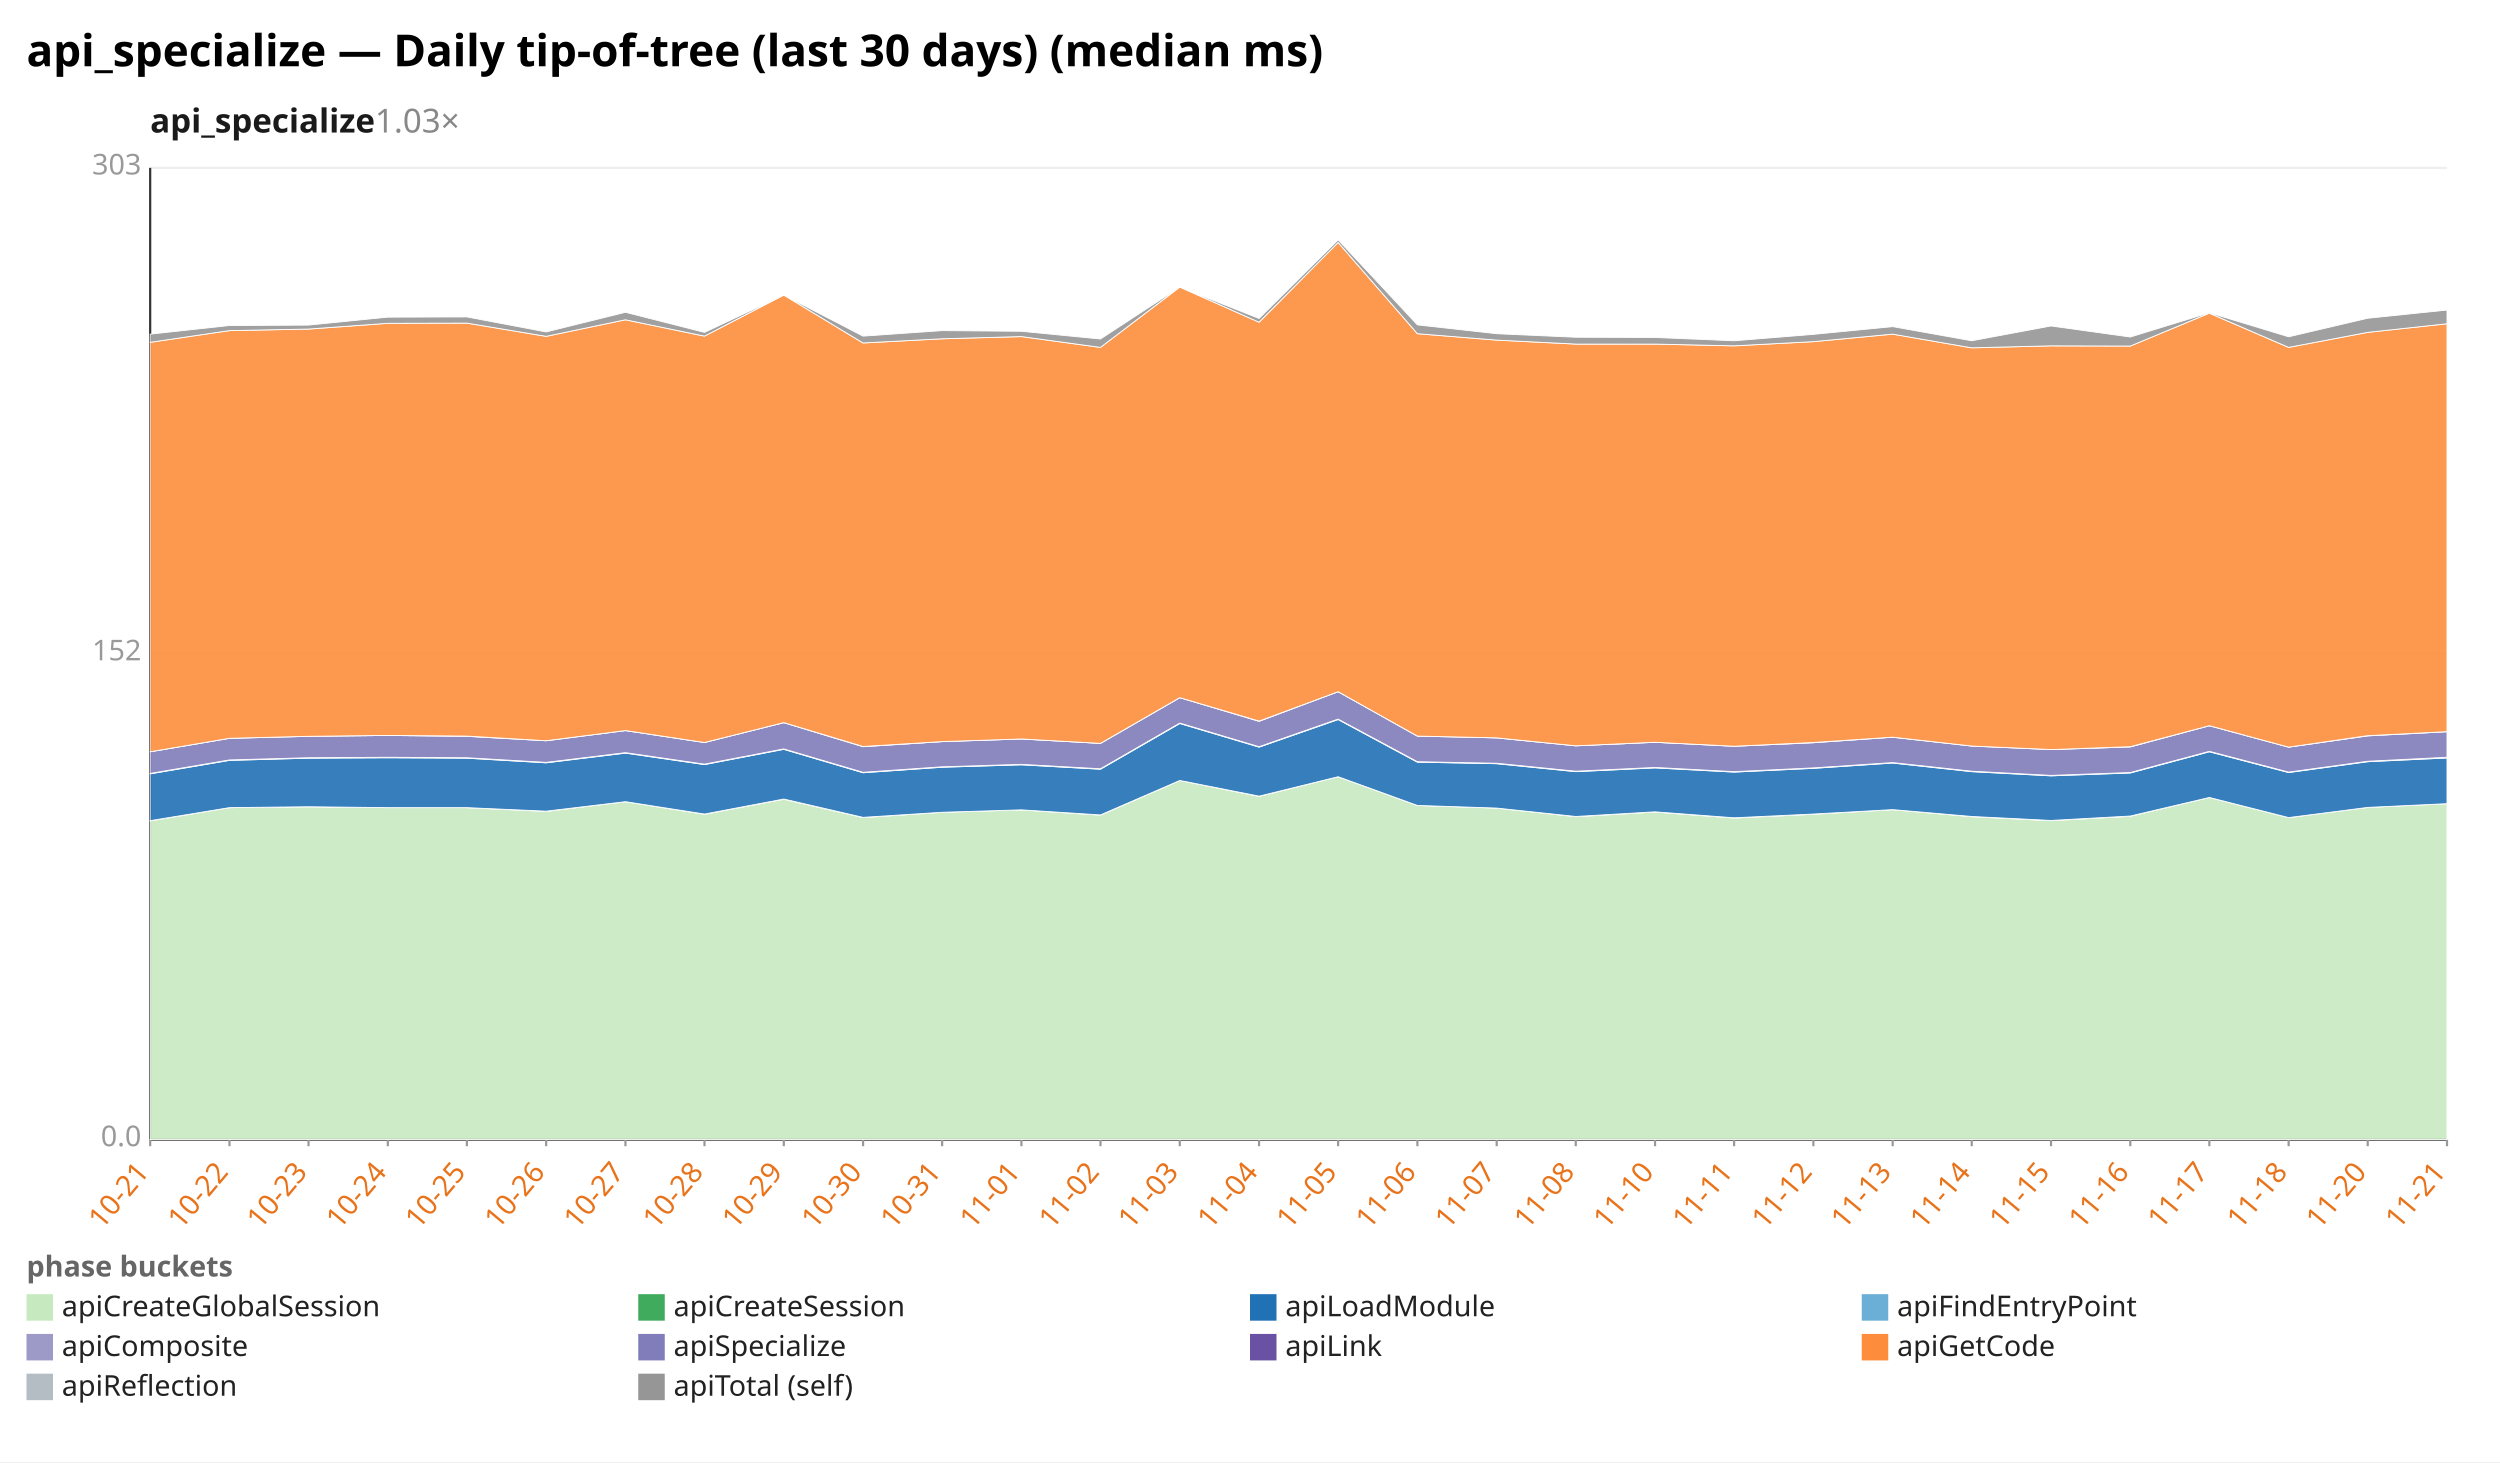
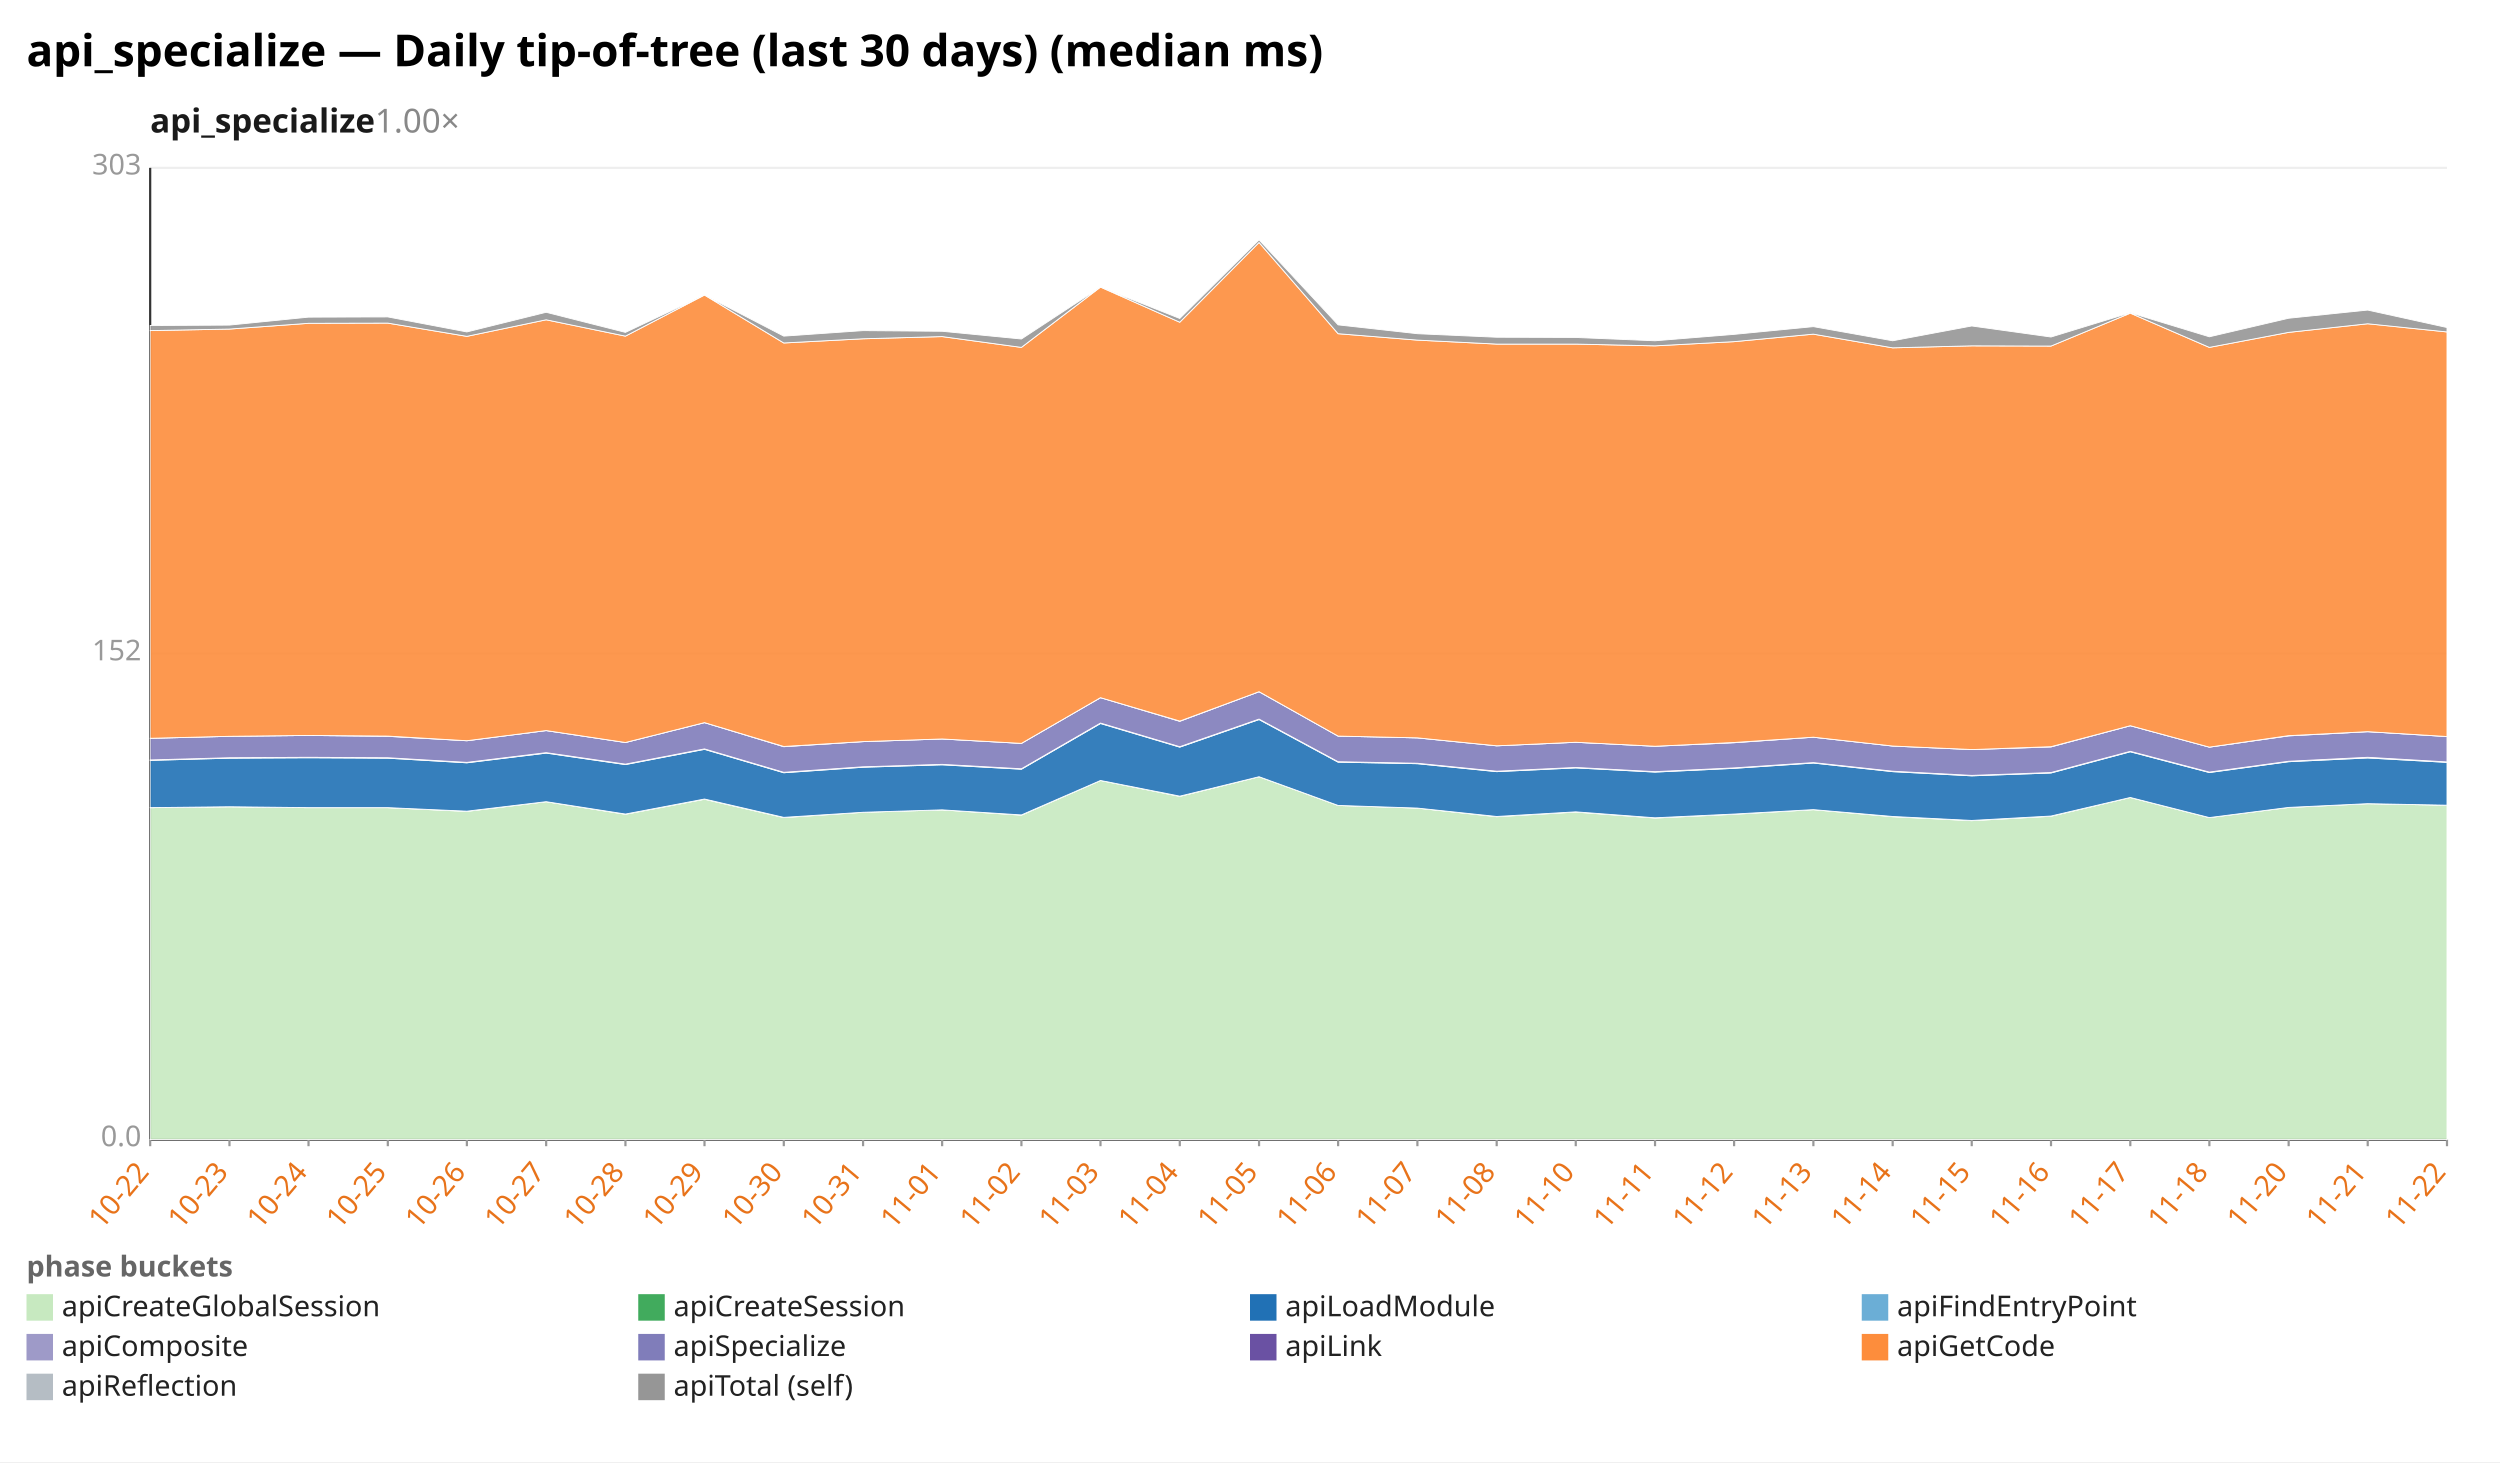
<svg xmlns="http://www.w3.org/2000/svg" width="1132" height="662" viewBox="0 0 1132 662" preserveAspectRatio="xMidYMid meet" font-family="sans-serif" font-size="13">
  <rect width="1132" height="662" fill="white" />
  <text x="12" y="30" font-size="20" font-weight="bold">api_specialize — Daily tip-of-tree (last 30 days) (median ms)</text>
-   <text x="68" y="60" font-size="15" font-weight="600" fill="#1a1a1a">api_specialize<tspan fill="#888" font-weight="400" text-decoration="none">  1.03×</tspan>
+   <text x="68" y="60" font-size="15" font-weight="600" fill="#1a1a1a">api_specialize<tspan fill="#888" font-weight="400" text-decoration="none">  1.00×</tspan>
  </text>
  <line x1="68.0" y1="516.0" x2="1108.0" y2="516.0" stroke="#eee" />
  <text x="64.0" y="519.0" text-anchor="end" fill="#999">0.0</text>
  <line x1="68.0" y1="296.0" x2="1108.0" y2="296.0" stroke="#eee" />
  <text x="64.0" y="299.0" text-anchor="end" fill="#999">152</text>
  <line x1="68.0" y1="76.0" x2="1108.0" y2="76.0" stroke="#eee" />
  <text x="64.0" y="79.0" text-anchor="end" fill="#999">303</text>
  <line x1="68.0" y1="76.0" x2="68.0" y2="516.0" stroke="#333" />
  <line x1="68.0" y1="516.0" x2="1108.0" y2="516.0" stroke="#333" />
  <line x1="68.0" y1="516.0" x2="68.0" y2="519.0" stroke="#999" />
-   <text x="68.0" y="531.0" text-anchor="end" fill="#e8731a" transform="rotate(-50 68.0 531.0)">10-21</text>
+   <text x="68.0" y="531.0" text-anchor="end" fill="#e8731a" transform="rotate(-50 68.0 531.0)">10-22</text>
  <line x1="103.9" y1="516.0" x2="103.9" y2="519.0" stroke="#999" />
-   <text x="103.9" y="531.0" text-anchor="end" fill="#e8731a" transform="rotate(-50 103.9 531.0)">10-22</text>
+   <text x="103.9" y="531.0" text-anchor="end" fill="#e8731a" transform="rotate(-50 103.9 531.0)">10-23</text>
  <line x1="139.7" y1="516.0" x2="139.7" y2="519.0" stroke="#999" />
-   <text x="139.7" y="531.0" text-anchor="end" fill="#e8731a" transform="rotate(-50 139.7 531.0)">10-23</text>
+   <text x="139.7" y="531.0" text-anchor="end" fill="#e8731a" transform="rotate(-50 139.7 531.0)">10-24</text>
  <line x1="175.6" y1="516.0" x2="175.6" y2="519.0" stroke="#999" />
-   <text x="175.6" y="531.0" text-anchor="end" fill="#e8731a" transform="rotate(-50 175.6 531.0)">10-24</text>
+   <text x="175.6" y="531.0" text-anchor="end" fill="#e8731a" transform="rotate(-50 175.6 531.0)">10-25</text>
  <line x1="211.4" y1="516.0" x2="211.4" y2="519.0" stroke="#999" />
-   <text x="211.4" y="531.0" text-anchor="end" fill="#e8731a" transform="rotate(-50 211.4 531.0)">10-25</text>
+   <text x="211.4" y="531.0" text-anchor="end" fill="#e8731a" transform="rotate(-50 211.4 531.0)">10-26</text>
  <line x1="247.3" y1="516.0" x2="247.3" y2="519.0" stroke="#999" />
-   <text x="247.3" y="531.0" text-anchor="end" fill="#e8731a" transform="rotate(-50 247.3 531.0)">10-26</text>
+   <text x="247.3" y="531.0" text-anchor="end" fill="#e8731a" transform="rotate(-50 247.3 531.0)">10-27</text>
  <line x1="283.2" y1="516.0" x2="283.2" y2="519.0" stroke="#999" />
-   <text x="283.2" y="531.0" text-anchor="end" fill="#e8731a" transform="rotate(-50 283.2 531.0)">10-27</text>
+   <text x="283.2" y="531.0" text-anchor="end" fill="#e8731a" transform="rotate(-50 283.2 531.0)">10-28</text>
  <line x1="319.0" y1="516.0" x2="319.0" y2="519.0" stroke="#999" />
-   <text x="319.0" y="531.0" text-anchor="end" fill="#e8731a" transform="rotate(-50 319.0 531.0)">10-28</text>
+   <text x="319.0" y="531.0" text-anchor="end" fill="#e8731a" transform="rotate(-50 319.0 531.0)">10-29</text>
  <line x1="354.9" y1="516.0" x2="354.9" y2="519.0" stroke="#999" />
-   <text x="354.9" y="531.0" text-anchor="end" fill="#e8731a" transform="rotate(-50 354.9 531.0)">10-29</text>
+   <text x="354.9" y="531.0" text-anchor="end" fill="#e8731a" transform="rotate(-50 354.9 531.0)">10-30</text>
  <line x1="390.8" y1="516.0" x2="390.8" y2="519.0" stroke="#999" />
-   <text x="390.8" y="531.0" text-anchor="end" fill="#e8731a" transform="rotate(-50 390.8 531.0)">10-30</text>
+   <text x="390.8" y="531.0" text-anchor="end" fill="#e8731a" transform="rotate(-50 390.8 531.0)">10-31</text>
  <line x1="426.6" y1="516.0" x2="426.6" y2="519.0" stroke="#999" />
-   <text x="426.6" y="531.0" text-anchor="end" fill="#e8731a" transform="rotate(-50 426.6 531.0)">10-31</text>
+   <text x="426.6" y="531.0" text-anchor="end" fill="#e8731a" transform="rotate(-50 426.6 531.0)">11-01</text>
  <line x1="462.5" y1="516.0" x2="462.5" y2="519.0" stroke="#999" />
-   <text x="462.5" y="531.0" text-anchor="end" fill="#e8731a" transform="rotate(-50 462.5 531.0)">11-01</text>
+   <text x="462.5" y="531.0" text-anchor="end" fill="#e8731a" transform="rotate(-50 462.5 531.0)">11-02</text>
  <line x1="498.3" y1="516.0" x2="498.3" y2="519.0" stroke="#999" />
-   <text x="498.3" y="531.0" text-anchor="end" fill="#e8731a" transform="rotate(-50 498.3 531.0)">11-02</text>
+   <text x="498.3" y="531.0" text-anchor="end" fill="#e8731a" transform="rotate(-50 498.3 531.0)">11-03</text>
  <line x1="534.2" y1="516.0" x2="534.2" y2="519.0" stroke="#999" />
-   <text x="534.2" y="531.0" text-anchor="end" fill="#e8731a" transform="rotate(-50 534.2 531.0)">11-03</text>
+   <text x="534.2" y="531.0" text-anchor="end" fill="#e8731a" transform="rotate(-50 534.2 531.0)">11-04</text>
  <line x1="570.1" y1="516.0" x2="570.1" y2="519.0" stroke="#999" />
-   <text x="570.1" y="531.0" text-anchor="end" fill="#e8731a" transform="rotate(-50 570.1 531.0)">11-04</text>
+   <text x="570.1" y="531.0" text-anchor="end" fill="#e8731a" transform="rotate(-50 570.1 531.0)">11-05</text>
  <line x1="605.9" y1="516.0" x2="605.9" y2="519.0" stroke="#999" />
-   <text x="605.9" y="531.0" text-anchor="end" fill="#e8731a" transform="rotate(-50 605.9 531.0)">11-05</text>
+   <text x="605.9" y="531.0" text-anchor="end" fill="#e8731a" transform="rotate(-50 605.9 531.0)">11-06</text>
  <line x1="641.8" y1="516.0" x2="641.8" y2="519.0" stroke="#999" />
-   <text x="641.8" y="531.0" text-anchor="end" fill="#e8731a" transform="rotate(-50 641.8 531.0)">11-06</text>
+   <text x="641.8" y="531.0" text-anchor="end" fill="#e8731a" transform="rotate(-50 641.8 531.0)">11-07</text>
  <line x1="677.7" y1="516.0" x2="677.7" y2="519.0" stroke="#999" />
-   <text x="677.7" y="531.0" text-anchor="end" fill="#e8731a" transform="rotate(-50 677.7 531.0)">11-07</text>
+   <text x="677.7" y="531.0" text-anchor="end" fill="#e8731a" transform="rotate(-50 677.7 531.0)">11-08</text>
  <line x1="713.5" y1="516.0" x2="713.5" y2="519.0" stroke="#999" />
-   <text x="713.5" y="531.0" text-anchor="end" fill="#e8731a" transform="rotate(-50 713.5 531.0)">11-08</text>
+   <text x="713.5" y="531.0" text-anchor="end" fill="#e8731a" transform="rotate(-50 713.5 531.0)">11-10</text>
  <line x1="749.4" y1="516.0" x2="749.4" y2="519.0" stroke="#999" />
-   <text x="749.4" y="531.0" text-anchor="end" fill="#e8731a" transform="rotate(-50 749.4 531.0)">11-10</text>
+   <text x="749.4" y="531.0" text-anchor="end" fill="#e8731a" transform="rotate(-50 749.4 531.0)">11-11</text>
  <line x1="785.2" y1="516.0" x2="785.2" y2="519.0" stroke="#999" />
-   <text x="785.2" y="531.0" text-anchor="end" fill="#e8731a" transform="rotate(-50 785.2 531.0)">11-11</text>
+   <text x="785.2" y="531.0" text-anchor="end" fill="#e8731a" transform="rotate(-50 785.2 531.0)">11-12</text>
  <line x1="821.1" y1="516.0" x2="821.1" y2="519.0" stroke="#999" />
-   <text x="821.1" y="531.0" text-anchor="end" fill="#e8731a" transform="rotate(-50 821.1 531.0)">11-12</text>
+   <text x="821.1" y="531.0" text-anchor="end" fill="#e8731a" transform="rotate(-50 821.1 531.0)">11-13</text>
  <line x1="857.0" y1="516.0" x2="857.0" y2="519.0" stroke="#999" />
-   <text x="857.0" y="531.0" text-anchor="end" fill="#e8731a" transform="rotate(-50 857.0 531.0)">11-13</text>
+   <text x="857.0" y="531.0" text-anchor="end" fill="#e8731a" transform="rotate(-50 857.0 531.0)">11-14</text>
  <line x1="892.8" y1="516.0" x2="892.8" y2="519.0" stroke="#999" />
-   <text x="892.8" y="531.0" text-anchor="end" fill="#e8731a" transform="rotate(-50 892.8 531.0)">11-14</text>
+   <text x="892.8" y="531.0" text-anchor="end" fill="#e8731a" transform="rotate(-50 892.8 531.0)">11-15</text>
  <line x1="928.7" y1="516.0" x2="928.7" y2="519.0" stroke="#999" />
-   <text x="928.7" y="531.0" text-anchor="end" fill="#e8731a" transform="rotate(-50 928.7 531.0)">11-15</text>
+   <text x="928.7" y="531.0" text-anchor="end" fill="#e8731a" transform="rotate(-50 928.7 531.0)">11-16</text>
  <line x1="964.6" y1="516.0" x2="964.6" y2="519.0" stroke="#999" />
-   <text x="964.6" y="531.0" text-anchor="end" fill="#e8731a" transform="rotate(-50 964.6 531.0)">11-16</text>
+   <text x="964.6" y="531.0" text-anchor="end" fill="#e8731a" transform="rotate(-50 964.6 531.0)">11-17</text>
  <line x1="1000.4" y1="516.0" x2="1000.4" y2="519.0" stroke="#999" />
-   <text x="1000.4" y="531.0" text-anchor="end" fill="#e8731a" transform="rotate(-50 1000.4 531.0)">11-17</text>
+   <text x="1000.4" y="531.0" text-anchor="end" fill="#e8731a" transform="rotate(-50 1000.4 531.0)">11-18</text>
  <line x1="1036.3" y1="516.0" x2="1036.3" y2="519.0" stroke="#999" />
-   <text x="1036.3" y="531.0" text-anchor="end" fill="#e8731a" transform="rotate(-50 1036.3 531.0)">11-18</text>
+   <text x="1036.3" y="531.0" text-anchor="end" fill="#e8731a" transform="rotate(-50 1036.3 531.0)">11-20</text>
  <line x1="1072.1" y1="516.0" x2="1072.1" y2="519.0" stroke="#999" />
-   <text x="1072.1" y="531.0" text-anchor="end" fill="#e8731a" transform="rotate(-50 1072.1 531.0)">11-20</text>
+   <text x="1072.1" y="531.0" text-anchor="end" fill="#e8731a" transform="rotate(-50 1072.1 531.0)">11-21</text>
  <line x1="1108.0" y1="516.0" x2="1108.0" y2="519.0" stroke="#999" />
-   <text x="1108.0" y="531.0" text-anchor="end" fill="#e8731a" transform="rotate(-50 1108.0 531.0)">11-21</text>
-   <polygon points="68.0,371.7 103.9,365.7 139.7,365.3 175.6,365.7 211.4,365.7 247.3,367.4 283.2,363.0 319.0,368.7 354.9,361.9 390.8,370.2 426.6,367.8 462.5,366.7 498.3,369.1 534.2,353.4 570.1,360.6 605.9,351.7 641.8,364.7 677.7,365.9 713.5,369.8 749.4,367.7 785.2,370.4 821.1,368.7 857.0,366.6 892.8,369.8 928.7,371.6 964.6,369.6 1000.4,361.1 1036.3,370.2 1072.1,365.6 1108.0,363.9 1108.0,516.0 1072.1,516.0 1036.3,516.0 1000.4,516.0 964.6,516.0 928.7,516.0 892.8,516.0 857.0,516.0 821.1,516.0 785.2,516.0 749.4,516.0 713.5,516.0 677.7,516.0 641.8,516.0 605.9,516.0 570.1,516.0 534.2,516.0 498.3,516.0 462.5,516.0 426.6,516.0 390.8,516.0 354.9,516.0 319.0,516.0 283.2,516.0 247.3,516.0 211.4,516.0 175.6,516.0 139.7,516.0 103.9,516.0 68.0,516.0" fill="#c7e9c0" fill-opacity="0.9" stroke="#fff" stroke-width="0.4" />
-   <polygon points="68.0,371.6 103.9,365.7 139.7,365.3 175.6,365.7 211.4,365.7 247.3,367.3 283.2,363.0 319.0,368.6 354.9,361.8 390.8,370.1 426.6,367.8 462.5,366.7 498.3,369.0 534.2,353.4 570.1,360.5 605.9,351.7 641.8,364.7 677.7,365.9 713.5,369.7 749.4,367.6 785.2,370.3 821.1,368.6 857.0,366.6 892.8,369.7 928.7,371.5 964.6,369.5 1000.4,361.1 1036.3,370.2 1072.1,365.6 1108.0,363.9 1108.0,363.9 1072.1,365.6 1036.3,370.2 1000.4,361.1 964.6,369.6 928.7,371.6 892.8,369.8 857.0,366.6 821.1,368.7 785.2,370.4 749.4,367.7 713.5,369.8 677.7,365.9 641.8,364.7 605.9,351.7 570.1,360.6 534.2,353.4 498.3,369.1 462.5,366.7 426.6,367.8 390.8,370.2 354.9,361.9 319.0,368.7 283.2,363.0 247.3,367.4 211.4,365.7 175.6,365.7 139.7,365.3 103.9,365.7 68.0,371.7" fill="#41ab5d" fill-opacity="0.9" stroke="#fff" stroke-width="0.4" />
-   <polygon points="68.0,350.4 103.9,344.3 139.7,343.3 175.6,343.1 211.4,343.3 247.3,345.4 283.2,341.0 319.0,346.2 354.9,339.3 390.8,349.9 426.6,347.4 462.5,346.3 498.3,348.3 534.2,327.6 570.1,338.3 605.9,325.8 641.8,345.1 677.7,345.8 713.5,349.4 749.4,347.7 785.2,349.6 821.1,347.9 857.0,345.5 892.8,349.4 928.7,351.3 964.6,350.0 1000.4,340.4 1036.3,349.8 1072.1,344.9 1108.0,343.2 1108.0,363.9 1072.1,365.6 1036.3,370.2 1000.4,361.1 964.6,369.5 928.7,371.5 892.8,369.7 857.0,366.6 821.1,368.6 785.2,370.3 749.4,367.6 713.5,369.7 677.7,365.9 641.8,364.7 605.9,351.7 570.1,360.5 534.2,353.4 498.3,369.0 462.5,366.7 426.6,367.8 390.8,370.1 354.9,361.8 319.0,368.6 283.2,363.0 247.3,367.3 211.4,365.7 175.6,365.7 139.7,365.3 103.9,365.7 68.0,371.6" fill="#2171b5" fill-opacity="0.9" stroke="#fff" stroke-width="0.4" />
-   <polygon points="68.0,350.2 103.9,344.1 139.7,343.1 175.6,342.9 211.4,343.1 247.3,345.2 283.2,340.8 319.0,346.0 354.9,339.1 390.8,349.7 426.6,347.2 462.5,346.1 498.3,348.1 534.2,327.4 570.1,338.1 605.9,325.6 641.8,344.9 677.7,345.6 713.5,349.2 749.4,347.5 785.2,349.4 821.1,347.7 857.0,345.3 892.8,349.2 928.7,351.1 964.6,349.8 1000.4,340.2 1036.3,349.6 1072.1,344.7 1108.0,342.9 1108.0,343.2 1072.1,344.9 1036.3,349.8 1000.4,340.4 964.6,350.0 928.7,351.3 892.8,349.4 857.0,345.5 821.1,347.9 785.2,349.6 749.4,347.7 713.5,349.4 677.7,345.8 641.8,345.1 605.9,325.8 570.1,338.3 534.2,327.6 498.3,348.3 462.5,346.3 426.6,347.4 390.8,349.9 354.9,339.3 319.0,346.2 283.2,341.0 247.3,345.4 211.4,343.3 175.6,343.1 139.7,343.3 103.9,344.3 68.0,350.4" fill="#9e9ac8" fill-opacity="0.9" stroke="#fff" stroke-width="0.4" />
-   <polygon points="68.0,340.4 103.9,334.3 139.7,333.4 175.6,333.0 211.4,333.4 247.3,335.4 283.2,330.8 319.0,336.2 354.9,327.2 390.8,338.1 426.6,335.8 462.5,334.6 498.3,336.6 534.2,315.9 570.1,326.6 605.9,313.2 641.8,333.3 677.7,334.1 713.5,337.7 749.4,336.1 785.2,337.9 821.1,336.3 857.0,333.8 892.8,337.8 928.7,339.4 964.6,338.2 1000.4,328.6 1036.3,338.3 1072.1,333.2 1108.0,331.3 1108.0,342.9 1072.1,344.7 1036.3,349.6 1000.4,340.2 964.6,349.8 928.7,351.1 892.8,349.2 857.0,345.3 821.1,347.7 785.2,349.4 749.4,347.5 713.5,349.2 677.7,345.6 641.8,344.9 605.9,325.6 570.1,338.1 534.2,327.4 498.3,348.1 462.5,346.1 426.6,347.2 390.8,349.7 354.9,339.1 319.0,346.0 283.2,340.8 247.3,345.2 211.4,343.1 175.6,342.9 139.7,343.1 103.9,344.1 68.0,350.2" fill="#807dba" fill-opacity="0.9" stroke="#fff" stroke-width="0.4" />
-   <polygon points="68.0,340.4 103.9,334.3 139.7,333.4 175.6,333.0 211.4,333.3 247.3,335.4 283.2,330.8 319.0,336.2 354.9,327.2 390.8,338.0 426.6,335.8 462.5,334.6 498.3,336.6 534.2,315.9 570.1,326.5 605.9,313.2 641.8,333.3 677.7,334.1 713.5,337.7 749.4,336.1 785.2,337.9 821.1,336.2 857.0,333.8 892.8,337.8 928.7,339.4 964.6,338.1 1000.4,328.6 1036.3,338.3 1072.1,333.1 1108.0,331.3 1108.0,331.3 1072.1,333.2 1036.3,338.3 1000.4,328.6 964.6,338.2 928.7,339.4 892.8,337.8 857.0,333.8 821.1,336.3 785.2,337.9 749.4,336.1 713.5,337.7 677.7,334.1 641.8,333.3 605.9,313.2 570.1,326.6 534.2,315.9 498.3,336.6 462.5,334.6 426.6,335.8 390.8,338.1 354.9,327.2 319.0,336.2 283.2,330.8 247.3,335.4 211.4,333.4 175.6,333.0 139.7,333.4 103.9,334.3 68.0,340.4" fill="#6a51a3" fill-opacity="0.9" stroke="#fff" stroke-width="0.4" />
-   <polygon points="68.0,155.0 103.9,149.7 139.7,149.0 175.6,146.4 211.4,146.3 247.3,152.3 283.2,144.8 319.0,152.2 354.9,133.6 390.8,155.3 426.6,153.4 462.5,152.4 498.3,157.3 534.2,130.0 570.1,145.9 605.9,109.8 641.8,151.1 677.7,154.0 713.5,155.8 749.4,155.8 785.2,156.6 821.1,154.7 857.0,151.3 892.8,157.5 928.7,156.6 964.6,156.7 1000.4,141.8 1036.3,157.3 1072.1,150.5 1108.0,146.6 1108.0,331.3 1072.1,333.1 1036.3,338.3 1000.4,328.6 964.6,338.1 928.7,339.4 892.8,337.8 857.0,333.8 821.1,336.2 785.2,337.9 749.4,336.1 713.5,337.7 677.7,334.1 641.8,333.3 605.9,313.2 570.1,326.5 534.2,315.9 498.3,336.6 462.5,334.6 426.6,335.8 390.8,338.0 354.9,327.2 319.0,336.2 283.2,330.8 247.3,335.4 211.4,333.3 175.6,333.0 139.7,333.4 103.9,334.3 68.0,340.4" fill="#fd8d3c" fill-opacity="0.9" stroke="#fff" stroke-width="0.4" />
-   <polygon points="68.0,151.3 103.9,147.4 139.7,147.2 175.6,143.6 211.4,143.5 247.3,150.3 283.2,141.4 319.0,150.5 354.9,133.6 390.8,152.2 426.6,149.7 462.5,150.0 498.3,153.5 534.2,130.0 570.1,144.2 605.9,108.6 641.8,147.1 677.7,151.1 713.5,152.7 749.4,152.8 785.2,154.3 821.1,151.4 857.0,147.9 892.8,154.3 928.7,147.6 964.6,152.6 1000.4,141.6 1036.3,152.5 1072.1,144.1 1108.0,140.4 1108.0,146.6 1072.1,150.5 1036.3,157.3 1000.4,141.8 964.6,156.7 928.7,156.6 892.8,157.5 857.0,151.3 821.1,154.7 785.2,156.6 749.4,155.8 713.5,155.8 677.7,154.0 641.8,151.1 605.9,109.8 570.1,145.9 534.2,130.0 498.3,157.3 462.5,152.4 426.6,153.4 390.8,155.3 354.9,133.6 319.0,152.2 283.2,144.8 247.3,152.3 211.4,146.3 175.6,146.4 139.7,149.0 103.9,149.7 68.0,155.0" fill="#969696" fill-opacity="0.9" stroke="#fff" stroke-width="0.4" />
+   <text x="1108.0" y="531.0" text-anchor="end" fill="#e8731a" transform="rotate(-50 1108.0 531.0)">11-22</text>
+   <polygon points="68.0,365.7 103.9,365.3 139.7,365.7 175.6,365.7 211.4,367.4 247.3,363.0 283.2,368.7 319.0,361.9 354.9,370.2 390.8,367.8 426.6,366.7 462.5,369.1 498.3,353.4 534.2,360.6 570.1,351.7 605.9,364.7 641.8,365.9 677.7,369.8 713.5,367.7 749.4,370.4 785.2,368.7 821.1,366.6 857.0,369.8 892.8,371.6 928.7,369.6 964.6,361.1 1000.4,370.2 1036.3,365.6 1072.1,363.9 1108.0,364.6 1108.0,516.0 1072.1,516.0 1036.3,516.0 1000.4,516.0 964.6,516.0 928.7,516.0 892.8,516.0 857.0,516.0 821.1,516.0 785.2,516.0 749.4,516.0 713.5,516.0 677.7,516.0 641.8,516.0 605.9,516.0 570.1,516.0 534.2,516.0 498.3,516.0 462.5,516.0 426.6,516.0 390.8,516.0 354.9,516.0 319.0,516.0 283.2,516.0 247.3,516.0 211.4,516.0 175.6,516.0 139.7,516.0 103.9,516.0 68.0,516.0" fill="#c7e9c0" fill-opacity="0.9" stroke="#fff" stroke-width="0.4" />
+   <polygon points="68.0,365.7 103.9,365.3 139.7,365.7 175.6,365.7 211.4,367.3 247.3,363.0 283.2,368.6 319.0,361.8 354.9,370.1 390.8,367.8 426.6,366.7 462.5,369.0 498.3,353.4 534.2,360.5 570.1,351.7 605.9,364.7 641.8,365.9 677.7,369.7 713.5,367.6 749.4,370.3 785.2,368.6 821.1,366.6 857.0,369.7 892.8,371.5 928.7,369.5 964.6,361.1 1000.4,370.2 1036.3,365.6 1072.1,363.9 1108.0,364.6 1108.0,364.6 1072.1,363.9 1036.3,365.6 1000.4,370.2 964.6,361.1 928.7,369.6 892.8,371.6 857.0,369.8 821.1,366.6 785.2,368.7 749.4,370.4 713.5,367.7 677.7,369.8 641.8,365.9 605.9,364.7 570.1,351.7 534.2,360.6 498.3,353.4 462.5,369.1 426.6,366.7 390.8,367.8 354.9,370.2 319.0,361.9 283.2,368.7 247.3,363.0 211.4,367.4 175.6,365.7 139.7,365.7 103.9,365.3 68.0,365.7" fill="#41ab5d" fill-opacity="0.9" stroke="#fff" stroke-width="0.4" />
+   <polygon points="68.0,344.3 103.9,343.3 139.7,343.1 175.6,343.3 211.4,345.4 247.3,341.0 283.2,346.2 319.0,339.3 354.9,349.9 390.8,347.4 426.6,346.3 462.5,348.3 498.3,327.6 534.2,338.3 570.1,325.8 605.9,345.1 641.8,345.8 677.7,349.4 713.5,347.7 749.4,349.6 785.2,347.9 821.1,345.5 857.0,349.4 892.8,351.3 928.7,350.0 964.6,340.4 1000.4,349.8 1036.3,344.9 1072.1,343.2 1108.0,345.2 1108.0,364.6 1072.1,363.9 1036.3,365.6 1000.4,370.2 964.6,361.1 928.7,369.5 892.8,371.5 857.0,369.7 821.1,366.6 785.2,368.6 749.4,370.3 713.5,367.6 677.7,369.7 641.8,365.9 605.9,364.7 570.1,351.7 534.2,360.5 498.3,353.4 462.5,369.0 426.6,366.7 390.8,367.8 354.9,370.1 319.0,361.8 283.2,368.6 247.3,363.0 211.4,367.3 175.6,365.7 139.7,365.7 103.9,365.3 68.0,365.7" fill="#2171b5" fill-opacity="0.9" stroke="#fff" stroke-width="0.4" />
+   <polygon points="68.0,344.1 103.9,343.1 139.7,342.9 175.6,343.1 211.4,345.2 247.3,340.8 283.2,346.0 319.0,339.1 354.9,349.7 390.8,347.2 426.6,346.1 462.5,348.1 498.3,327.4 534.2,338.1 570.1,325.6 605.9,344.9 641.8,345.6 677.7,349.2 713.5,347.5 749.4,349.4 785.2,347.7 821.1,345.3 857.0,349.2 892.8,351.1 928.7,349.8 964.6,340.2 1000.4,349.6 1036.3,344.7 1072.1,342.9 1108.0,345.0 1108.0,345.2 1072.1,343.2 1036.3,344.9 1000.4,349.8 964.6,340.4 928.7,350.0 892.8,351.3 857.0,349.4 821.1,345.5 785.2,347.9 749.4,349.6 713.5,347.7 677.7,349.4 641.8,345.8 605.9,345.1 570.1,325.8 534.2,338.3 498.3,327.6 462.5,348.3 426.6,346.3 390.8,347.4 354.9,349.9 319.0,339.3 283.2,346.2 247.3,341.0 211.4,345.4 175.6,343.3 139.7,343.1 103.9,343.3 68.0,344.3" fill="#9e9ac8" fill-opacity="0.9" stroke="#fff" stroke-width="0.4" />
+   <polygon points="68.0,334.3 103.9,333.4 139.7,333.0 175.6,333.4 211.4,335.4 247.3,330.8 283.2,336.2 319.0,327.2 354.9,338.1 390.8,335.8 426.6,334.6 462.5,336.6 498.3,315.9 534.2,326.6 570.1,313.2 605.9,333.3 641.8,334.1 677.7,337.7 713.5,336.1 749.4,337.9 785.2,336.3 821.1,333.8 857.0,337.8 892.8,339.4 928.7,338.2 964.6,328.6 1000.4,338.3 1036.3,333.2 1072.1,331.3 1108.0,333.5 1108.0,345.0 1072.1,342.9 1036.3,344.7 1000.4,349.6 964.6,340.2 928.7,349.8 892.8,351.1 857.0,349.2 821.1,345.3 785.2,347.7 749.4,349.4 713.5,347.5 677.7,349.2 641.8,345.6 605.9,344.9 570.1,325.6 534.2,338.1 498.3,327.4 462.5,348.1 426.6,346.1 390.8,347.2 354.9,349.7 319.0,339.1 283.2,346.0 247.3,340.8 211.4,345.2 175.6,343.1 139.7,342.9 103.9,343.1 68.0,344.1" fill="#807dba" fill-opacity="0.9" stroke="#fff" stroke-width="0.4" />
+   <polygon points="68.0,334.3 103.9,333.4 139.7,333.0 175.6,333.3 211.4,335.4 247.3,330.8 283.2,336.2 319.0,327.2 354.9,338.0 390.8,335.8 426.6,334.6 462.5,336.6 498.3,315.9 534.2,326.5 570.1,313.2 605.9,333.3 641.8,334.1 677.7,337.7 713.5,336.1 749.4,337.9 785.2,336.2 821.1,333.8 857.0,337.8 892.8,339.4 928.7,338.1 964.6,328.6 1000.4,338.3 1036.3,333.1 1072.1,331.3 1108.0,333.5 1108.0,333.5 1072.1,331.3 1036.3,333.2 1000.4,338.3 964.6,328.6 928.7,338.2 892.8,339.4 857.0,337.8 821.1,333.8 785.2,336.3 749.4,337.9 713.5,336.1 677.7,337.7 641.8,334.1 605.9,333.3 570.1,313.2 534.2,326.6 498.3,315.9 462.5,336.6 426.6,334.6 390.8,335.8 354.9,338.1 319.0,327.2 283.2,336.2 247.3,330.8 211.4,335.4 175.6,333.4 139.7,333.0 103.9,333.4 68.0,334.3" fill="#6a51a3" fill-opacity="0.9" stroke="#fff" stroke-width="0.4" />
+   <polygon points="68.0,149.7 103.9,149.0 139.7,146.4 175.6,146.3 211.4,152.3 247.3,144.8 283.2,152.2 319.0,133.6 354.9,155.3 390.8,153.4 426.6,152.4 462.5,157.3 498.3,130.0 534.2,145.9 570.1,109.8 605.9,151.1 641.8,154.0 677.7,155.8 713.5,155.8 749.4,156.6 785.2,154.7 821.1,151.3 857.0,157.5 892.8,156.6 928.7,156.7 964.6,141.8 1000.4,157.3 1036.3,150.5 1072.1,146.6 1108.0,150.3 1108.0,333.5 1072.1,331.3 1036.3,333.1 1000.4,338.3 964.6,328.6 928.7,338.1 892.8,339.4 857.0,337.8 821.1,333.8 785.2,336.2 749.4,337.9 713.5,336.1 677.7,337.7 641.8,334.1 605.9,333.3 570.1,313.2 534.2,326.5 498.3,315.9 462.5,336.6 426.6,334.6 390.8,335.8 354.9,338.0 319.0,327.2 283.2,336.2 247.3,330.8 211.4,335.4 175.6,333.3 139.7,333.0 103.9,333.4 68.0,334.3" fill="#fd8d3c" fill-opacity="0.9" stroke="#fff" stroke-width="0.4" />
+   <polygon points="68.0,147.4 103.9,147.2 139.7,143.6 175.6,143.5 211.4,150.3 247.3,141.4 283.2,150.5 319.0,133.6 354.9,152.2 390.8,149.7 426.6,150.0 462.5,153.5 498.3,130.0 534.2,144.2 570.1,108.6 605.9,147.1 641.8,151.1 677.7,152.7 713.5,152.8 749.4,154.3 785.2,151.4 821.1,147.9 857.0,154.3 892.8,147.6 928.7,152.6 964.6,141.6 1000.4,152.5 1036.3,144.1 1072.1,140.4 1108.0,148.3 1108.0,150.3 1072.1,146.6 1036.3,150.5 1000.4,157.3 964.6,141.8 928.7,156.7 892.8,156.6 857.0,157.5 821.1,151.3 785.2,154.7 749.4,156.6 713.5,155.8 677.7,155.8 641.8,154.0 605.9,151.1 570.1,109.8 534.2,145.9 498.3,130.0 462.5,157.3 426.6,152.4 390.8,153.4 354.9,155.3 319.0,133.6 283.2,152.2 247.3,144.8 211.4,152.3 175.6,146.3 139.7,146.4 103.9,149.0 68.0,149.7" fill="#969696" fill-opacity="0.9" stroke="#fff" stroke-width="0.4" />
  <text x="12" y="578" fill="#666" font-weight="600">phase buckets</text>
  <rect x="12" y="586" width="12" height="12" fill="#c7e9c0" />
  <text x="28" y="596" fill="#222">apiCreateGlobalSession</text>
  <rect x="289" y="586" width="12" height="12" fill="#41ab5d" />
  <text x="305" y="596" fill="#222">apiCreateSession</text>
  <rect x="566" y="586" width="12" height="12" fill="#2171b5" />
  <text x="582" y="596" fill="#222">apiLoadModule</text>
  <rect x="843" y="586" width="12" height="12" fill="#6baed6" />
  <text x="859" y="596" fill="#222">apiFindEntryPoint</text>
  <rect x="12" y="604" width="12" height="12" fill="#9e9ac8" />
  <text x="28" y="614" fill="#222">apiComposite</text>
  <rect x="289" y="604" width="12" height="12" fill="#807dba" />
  <text x="305" y="614" fill="#222">apiSpecialize</text>
  <rect x="566" y="604" width="12" height="12" fill="#6a51a3" />
  <text x="582" y="614" fill="#222">apiLink</text>
  <rect x="843" y="604" width="12" height="12" fill="#fd8d3c" />
  <text x="859" y="614" fill="#222">apiGetCode</text>
  <rect x="12" y="622" width="12" height="12" fill="#b5bdc4" />
  <text x="28" y="632" fill="#222">apiReflection</text>
  <rect x="289" y="622" width="12" height="12" fill="#969696" />
  <text x="305" y="632" fill="#222">apiTotal (self)</text>
</svg>
